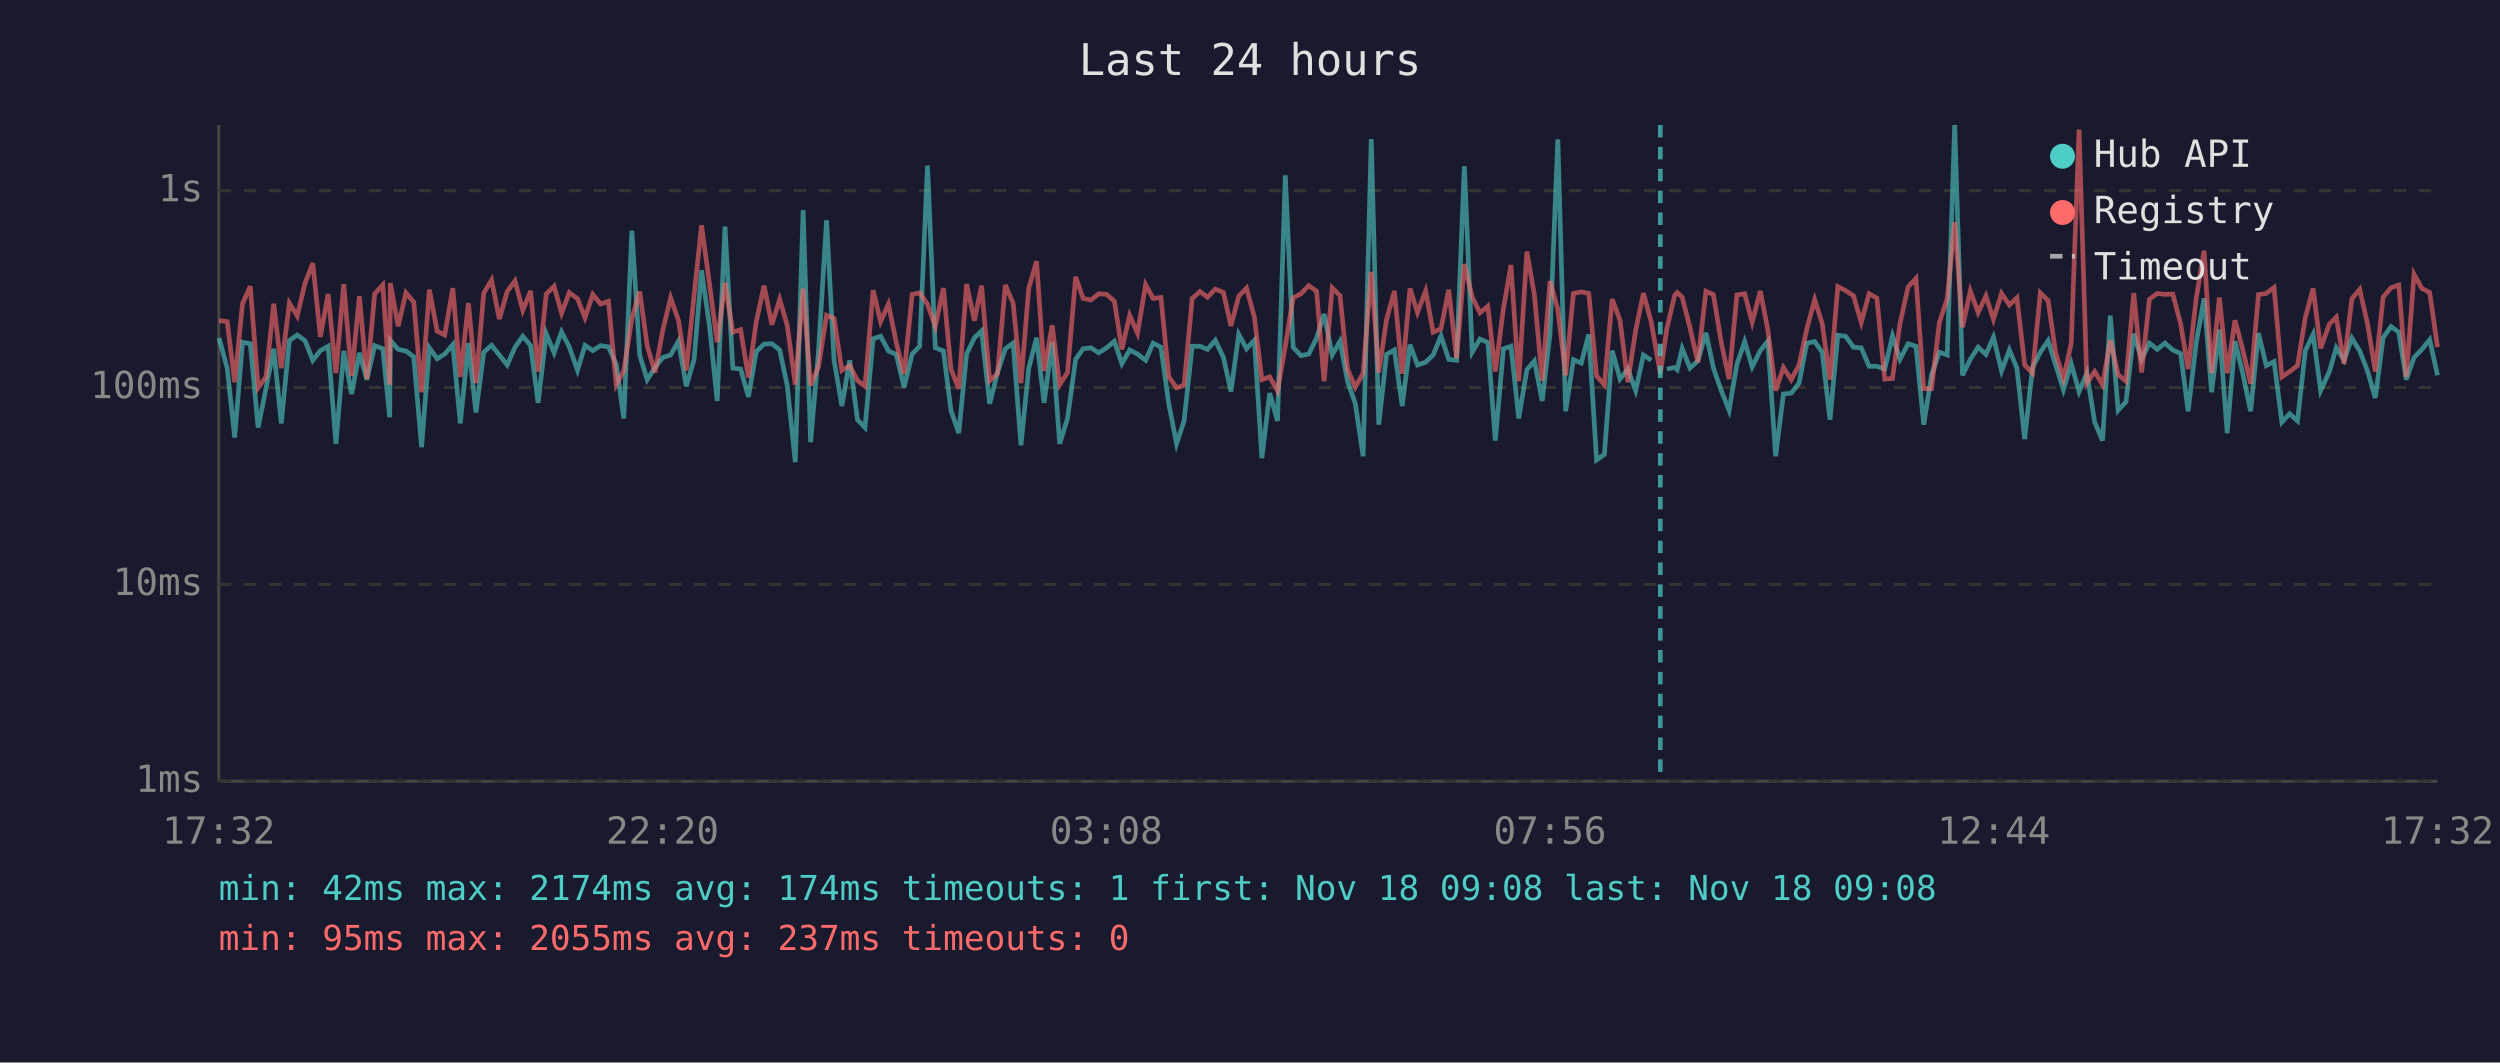
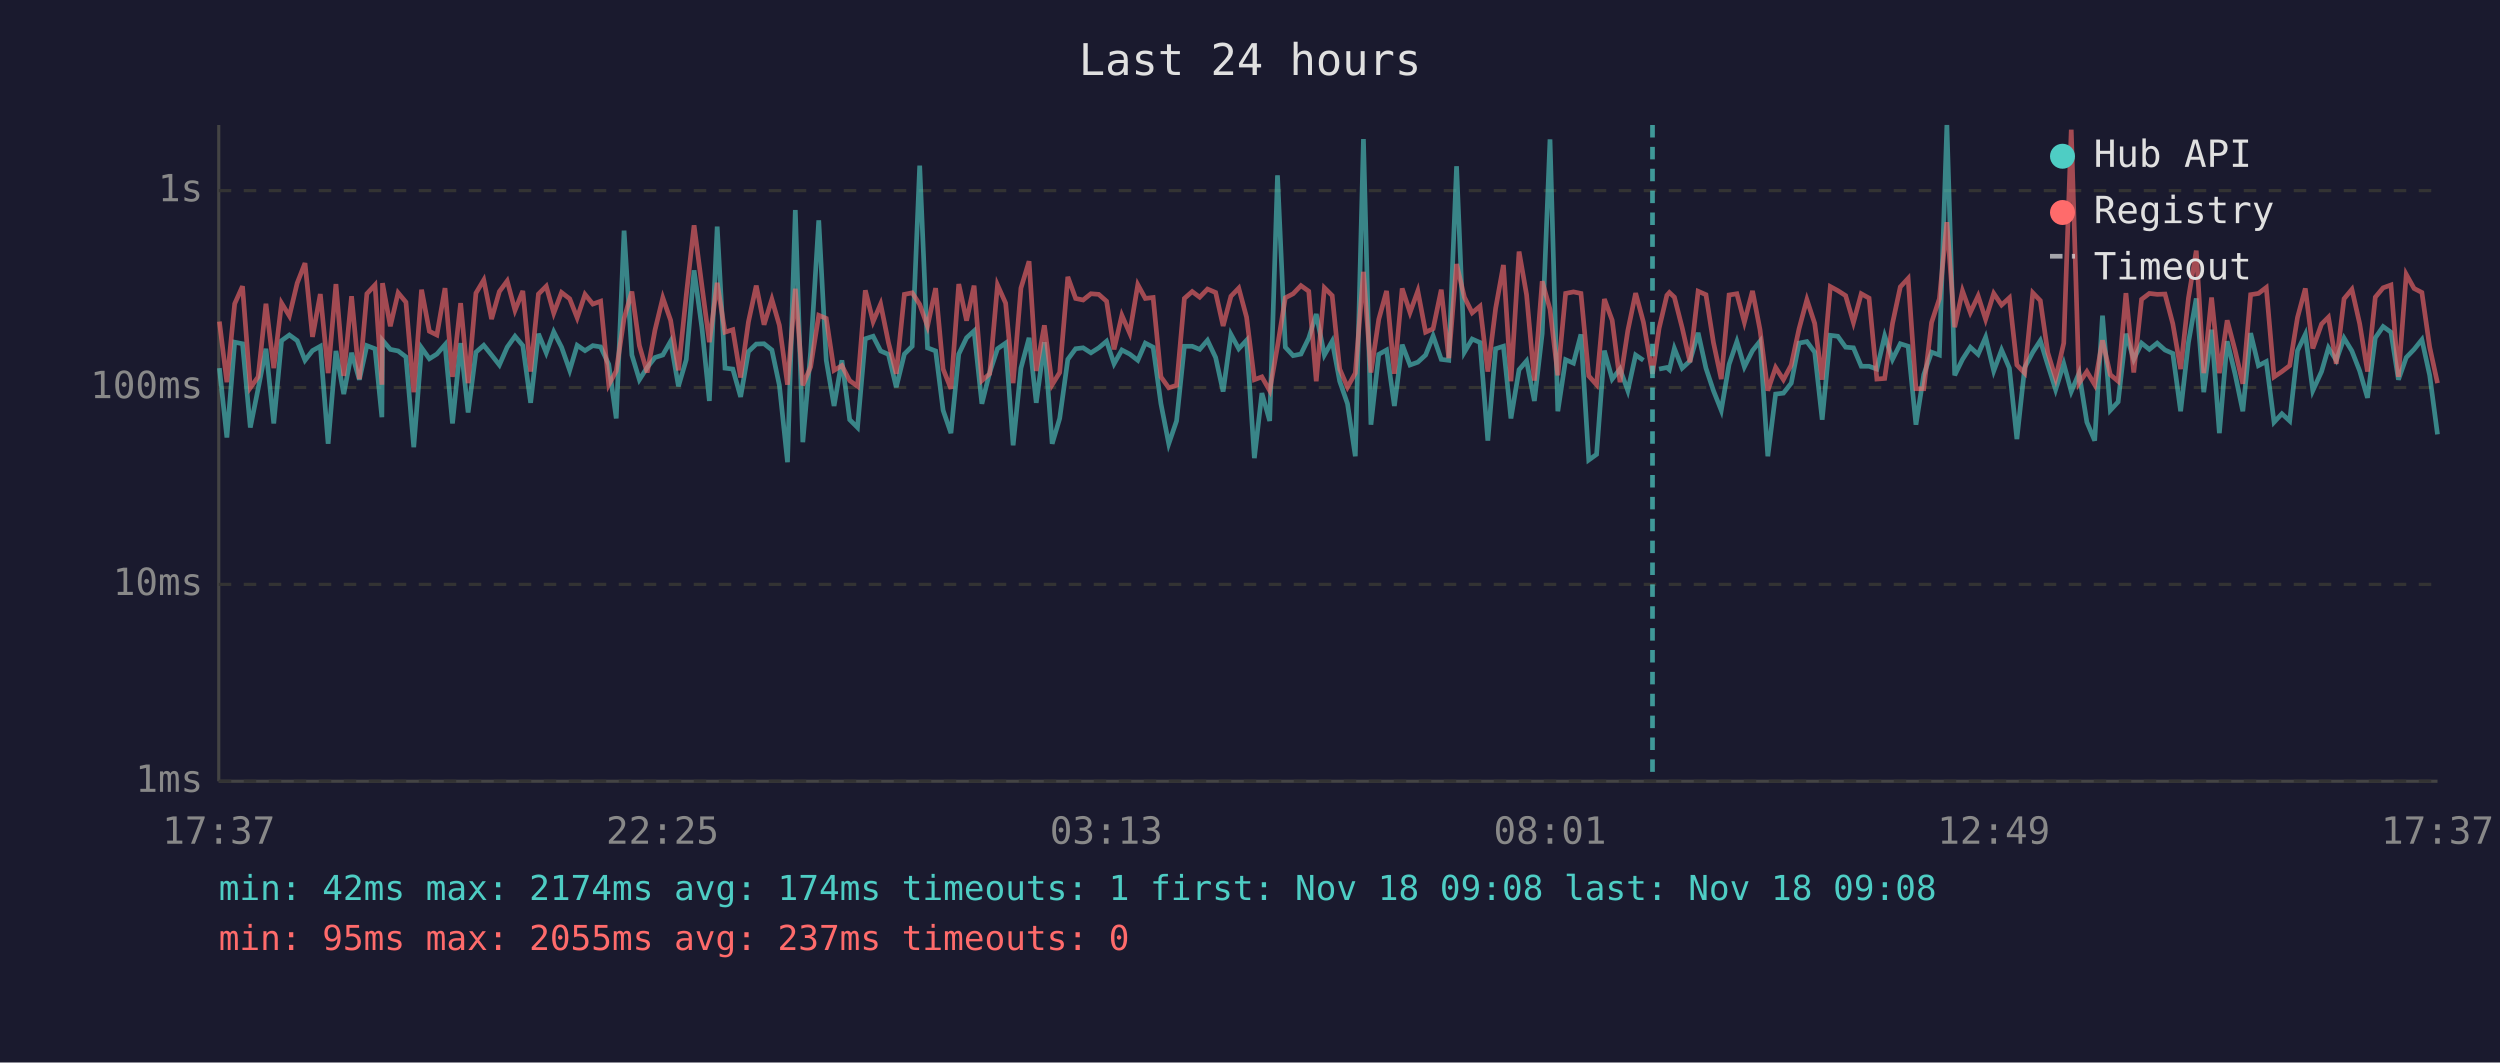
<svg xmlns="http://www.w3.org/2000/svg" viewBox="0 0 800 340" font-family="monospace" font-size="12">
  <rect width="800" height="340" fill="#1a1a2e" />
  <text x="400" y="24" fill="#e0e0e0" font-size="14" text-anchor="middle">Last 24 hours</text>
  <line x1="70" y1="40" x2="70" y2="250" stroke="#444" stroke-width="1" />
  <line x1="70" y1="250" x2="780" y2="250" stroke="#444" stroke-width="1" />
  <line x1="70" y1="250" x2="780" y2="250" stroke="#333" stroke-width="1" stroke-dasharray="4" />
  <text x="65" y="250" fill="#888" text-anchor="end" dominant-baseline="middle">1ms</text>
  <line x1="70" y1="187" x2="780" y2="187" stroke="#333" stroke-width="1" stroke-dasharray="4" />
  <text x="65" y="187" fill="#888" text-anchor="end" dominant-baseline="middle">10ms</text>
  <line x1="70" y1="124" x2="780" y2="124" stroke="#333" stroke-width="1" stroke-dasharray="4" />
  <text x="65" y="124" fill="#888" text-anchor="end" dominant-baseline="middle">100ms</text>
  <line x1="70" y1="61" x2="780" y2="61" stroke="#333" stroke-width="1" stroke-dasharray="4" />
  <text x="65" y="61" fill="#888" text-anchor="end" dominant-baseline="middle">1s</text>
-   <text x="70" y="270" fill="#888" text-anchor="middle">17:32</text>
-   <text x="212" y="270" fill="#888" text-anchor="middle">22:20</text>
-   <text x="354" y="270" fill="#888" text-anchor="middle">03:08</text>
-   <text x="496" y="270" fill="#888" text-anchor="middle">07:56</text>
-   <text x="638" y="270" fill="#888" text-anchor="middle">12:44</text>
-   <text x="780" y="270" fill="#888" text-anchor="middle">17:32</text>
-   <polyline points="70.1,108.2 72.7,117.8 75.1,140.0 77.6,109.5 80.1,110.0 82.6,136.8 85.1,124.4 87.6,111.6 90.0,135.5 92.6,109.0 95.1,107.2 97.6,109.0 100.1,115.3 102.5,112.2 105.0,110.8 107.5,142.0 110.0,112.3 112.5,126.1 115.0,112.9 117.4,121.5 119.9,110.6 122.5,111.6 124.7,133.5 124.9,108.9 127.4,111.8 129.9,112.3 132.4,114.2 134.9,143.1 137.4,111.3 139.9,114.8 142.3,113.3 144.9,110.3 147.3,135.5 149.9,109.8 152.3,132.0 154.8,112.7 157.3,110.5 159.8,113.6 162.3,116.8 164.8,111.1 167.3,107.6 169.8,110.6 172.2,128.9 174.8,106.8 177.3,112.9 179.7,106.2 182.2,111.1 184.8,118.5 187.2,110.5 189.7,112.2 192.2,110.6 194.7,111.0 197.2,116.6 199.6,133.9 202.2,73.8 204.7,113.6 207.1,121.5 209.6,117.6 212.1,114.4 214.6,113.6 217.1,109.2 219.6,123.6 222.1,115.1 224.5,86.5 227.1,104.8 229.5,128.3 232.0,72.5 234.5,117.8 237.0,118.1 239.5,127.0 242.0,112.5 244.5,110.1 247.0,110.0 249.5,112.0 251.9,123.3 254.5,147.9 257.0,67.2 259.4,141.5 261.9,112.7 264.5,70.5 266.9,115.3 269.4,129.9 271.9,115.3 274.4,134.3 276.8,136.8 279.4,108.4 281.8,107.6 284.3,112.3 286.8,113.4 289.3,123.9 291.9,113.3 294.3,110.8 296.8,53.0 299.3,111.3 301.9,112.3 304.3,131.3 306.8,138.6 309.3,113.3 311.8,108.1 314.1,105.9 316.7,129.2 319.2,119.2 321.7,111.6 324.2,109.8 326.7,142.5 329.2,117.8 331.7,108.1 334.1,128.9 336.7,109.5 339.1,142.0 341.6,133.9 344.2,115.0 346.6,111.6 349.1,111.3 351.6,112.9 354.1,111.3 356.6,109.2 359.0,116.4 361.5,112.0 364.0,113.3 366.6,115.3 369.0,109.8 371.5,111.1 374.0,129.2 376.5,142.0 378.9,134.7 381.5,110.8 384.0,110.8 386.4,111.8 388.9,108.9 391.5,114.4 393.9,125.3 396.4,107.0 398.9,111.6 401.4,108.9 403.8,146.6 406.3,125.8 408.8,134.7 411.3,56.1 413.8,111.1 416.3,113.8 418.8,113.3 421.3,108.2 423.7,100.5 426.3,113.6 428.8,109.2 431.2,122.0 433.7,129.2 436.2,146.0 438.8,44.5 441.2,135.9 443.7,113.4 446.2,112.0 448.7,129.9 451.2,110.3 453.6,116.8 456.2,115.9 458.6,113.6 461.1,107.5 463.6,115.0 466.1,115.3 468.6,53.2 471.1,112.7 473.6,108.5 476.1,109.6 478.5,141.0 481.1,111.6 483.5,110.8 486.0,133.9 488.6,118.3 491.0,115.5 493.5,128.3 496.0,106.8 498.5,44.6 501.0,131.6 503.5,115.1 506.0,116.2 508.4,107.0 510.9,147.2 513.4,145.4 515.9,112.2 518.4,121.3 520.9,118.1 523.4,125.0 525.9,113.6 528.4,115.3" fill="none" stroke="#4ecdc4" stroke-width="1.5" opacity="0.6" />
-   <polyline points="533.4,118.1 535.9,117.6 536.7,118.3 538.3,111.5 540.8,117.8 543.3,115.5 545.9,106.5 548.3,117.8 550.8,125.0 553.3,131.3 555.8,116.6 558.3,109.3 560.7,117.4 563.3,112.2 565.7,109.2 568.2,146.0 570.7,126.1 573.2,125.8 575.7,122.6 578.2,109.8 580.7,109.3 583.1,112.7 585.6,134.3 588.1,107.3 590.6,107.6 593.1,111.1 595.6,111.3 598.1,117.2 600.6,117.2 603.1,118.1 605.6,107.5 608.0,115.0 610.6,110.0 613.1,110.8 615.6,135.9 618.1,119.9 620.6,112.7 623.1,113.6 625.5,40.0 628.0,120.1 630.5,115.0 633.0,111.1 635.5,113.4 637.9,107.9 640.5,118.7 643.0,112.0 645.4,117.8 647.9,140.5 650.4,117.6 652.9,112.7 655.4,109.0 657.8,116.8 660.3,124.7 662.8,116.4 665.3,125.3 667.8,119.4 670.3,135.1 672.8,141.0 675.3,101.0 677.8,131.3 680.3,128.6 682.8,106.8 685.3,115.0 687.8,109.8 690.3,111.8 692.8,109.8 695.3,112.0 697.8,113.1 700.2,131.6 702.8,109.6 705.3,95.5 707.7,125.5 710.2,105.5 712.7,138.6 715.2,109.2 717.7,119.6 720.2,131.6 722.7,106.6 725.2,117.0 727.7,115.7 730.2,135.1 732.7,132.4 735.2,134.7 737.7,112.2 740.2,107.0 742.6,125.0 745.4,118.9 747.6,111.3 750.1,115.3 752.6,108.2 755.1,112.3 757.6,118.7 760.1,127.3 762.6,108.1 765.1,104.5 767.6,106.3 770.0,121.5 772.5,114.4 775.0,111.8 777.5,108.7 780.0,120.1" fill="none" stroke="#4ecdc4" stroke-width="1.5" opacity="0.6" />
-   <polyline points="70.1,102.6 72.7,102.9 75.1,122.3 77.6,97.2 80.1,91.6 82.6,124.1 85.1,120.6 87.6,97.2 90.0,117.8 92.6,97.0 95.1,101.1 97.6,90.6 100.1,84.2 102.5,107.8 105.0,94.1 107.5,119.4 110.0,90.9 112.5,120.3 115.0,94.8 117.4,121.3 119.9,94.0 122.5,91.2 124.7,123.1 124.9,90.6 127.4,104.4 129.9,93.7 132.4,96.7 134.9,125.5 137.4,92.7 139.9,106.0 142.3,107.2 144.9,92.2 147.3,120.6 149.9,97.0 152.3,122.6 154.8,93.8 157.3,89.6 159.8,102.1 162.3,93.3 164.8,89.9 167.3,99.3 169.8,93.1 172.2,118.9 174.8,94.1 177.3,91.6 179.7,100.2 182.2,93.6 184.8,95.6 187.2,101.7 189.7,94.2 192.2,97.3 194.7,96.4 197.2,123.1 199.6,118.7 202.2,101.9 204.7,93.3 207.1,110.6 209.6,119.2 212.1,105.6 214.6,95.3 217.1,102.5 219.6,118.5 222.1,94.5 224.5,72.1 227.1,91.4 229.5,109.5 232.0,90.5 234.5,106.3 237.0,105.5 239.5,120.8 242.0,103.0 244.5,91.4 247.0,103.9 249.5,95.8 251.9,104.1 254.5,123.1 257.0,92.4 259.4,123.3 261.9,117.4 264.5,100.9 266.9,101.9 269.4,118.5 271.9,117.0 274.4,121.8 276.8,123.6 279.4,92.9 281.8,102.9 284.3,97.3 286.8,109.6 289.3,119.6 291.9,94.2 294.3,93.7 296.8,97.4 299.3,104.4 301.9,92.2 304.3,118.1 306.8,124.4 309.3,90.9 311.8,102.6 314.1,91.4 316.7,121.8 319.2,119.6 321.7,91.2 324.2,97.0 326.7,122.6 329.2,92.2 331.7,83.6 334.1,118.7 336.7,104.1 339.1,123.1 341.6,119.2 344.2,88.6 346.6,95.5 349.1,96.0 351.6,94.0 354.1,94.2 356.6,96.4 359.0,111.8 361.5,100.9 364.0,106.6 366.6,91.1 369.0,95.5 371.5,95.2 374.0,120.6 376.5,124.1 378.9,123.3 381.5,95.5 384.0,93.3 386.4,95.1 388.9,92.5 391.5,93.6 393.9,104.3 396.4,94.8 398.9,92.2 401.4,101.5 403.8,121.5 406.3,120.6 408.8,125.0 411.3,110.8 413.8,95.3 416.3,94.0 418.8,91.4 421.3,93.2 423.7,122.0 426.3,92.1 428.8,94.6 431.2,118.1 433.7,123.9 436.2,119.4 438.8,87.0 441.2,119.2 443.7,102.2 446.2,93.1 448.7,119.6 451.2,92.3 453.6,100.0 456.2,93.1 458.6,106.3 461.1,105.2 463.6,92.7 466.1,114.6 468.6,84.5 471.1,95.1 473.6,100.1 476.1,98.0 478.5,118.9 481.1,98.7 483.5,84.8 486.0,122.0 488.6,80.5 491.0,94.3 493.5,121.8 496.0,90.0 498.5,99.0 501.0,120.1 503.5,93.9 506.0,93.4 508.4,93.9 510.9,120.3 513.4,123.1 515.9,95.7 518.4,102.5 520.9,122.3 523.4,105.8 525.9,93.8 528.4,103.1 531.3,119.6 533.4,105.1 535.9,94.5 536.7,93.6 538.3,95.1 540.8,104.9 543.3,115.9 545.9,93.2 548.3,94.3 550.8,109.6 553.3,121.3 555.8,94.4 558.3,94.0 560.7,103.1 563.3,93.1 565.7,105.5 568.2,125.0 570.7,117.6 573.2,121.5 575.7,116.8 578.2,105.2 580.7,95.9 583.1,103.5 585.6,121.5 588.1,91.7 590.6,93.0 593.1,94.6 595.6,103.2 598.1,94.0 600.6,95.4 603.1,121.3 605.6,121.1 608.0,103.5 610.6,91.8 613.1,89.1 615.6,124.4 618.1,124.4 620.6,103.2 623.1,95.6 625.5,71.1 628.0,104.7 630.5,93.1 633.0,100.0 635.5,94.7 637.9,102.2 640.5,93.9 643.0,97.6 645.4,95.3 647.9,116.8 650.4,119.4 652.9,93.7 655.4,96.2 657.8,112.9 660.3,121.1 662.8,109.8 665.3,41.5 667.8,122.6 670.3,118.9 672.8,123.1 675.3,108.9 677.8,119.9 680.3,122.0 682.8,93.8 685.3,119.2 687.8,95.8 690.3,93.9 692.8,94.2 695.3,94.1 697.8,103.6 700.2,118.1 702.8,95.4 705.3,80.2 707.7,119.4 710.2,95.2 712.7,119.4 715.2,102.5 717.7,112.0 720.2,122.8 722.7,94.3 725.2,93.9 727.7,92.0 730.2,120.6 732.7,118.9 735.2,117.0 737.7,101.6 740.2,92.3 742.6,111.5 745.4,103.7 747.6,101.5 750.1,116.4 752.6,95.6 755.1,92.6 757.6,103.6 760.1,118.9 762.6,95.1 765.1,92.1 767.6,91.2 770.0,120.6 772.5,87.8 775.0,92.3 777.5,93.6 780.0,111.1" fill="none" stroke="#ff6b6b" stroke-width="1.5" opacity="0.6" />
-   <line x1="531.3" y1="40" x2="531.3" y2="250" stroke="#4ecdc4" stroke-width="1.5" stroke-dasharray="4,3" opacity="0.7" />
+   <text x="70" y="270" fill="#888" text-anchor="middle">17:37</text>
+   <text x="212" y="270" fill="#888" text-anchor="middle">22:25</text>
+   <text x="354" y="270" fill="#888" text-anchor="middle">03:13</text>
+   <text x="496" y="270" fill="#888" text-anchor="middle">08:01</text>
+   <text x="638" y="270" fill="#888" text-anchor="middle">12:49</text>
+   <text x="780" y="270" fill="#888" text-anchor="middle">17:37</text>
+   <polyline points="70.2,117.8 72.6,140.0 75.1,109.5 77.6,110.0 80.1,136.8 82.6,124.4 85.1,111.6 87.6,135.5 90.1,109.0 92.6,107.2 95.1,109.0 97.6,115.3 100.0,112.2 102.5,110.8 105.0,142.0 107.5,112.3 110.0,126.1 112.5,112.9 115.0,121.5 117.4,110.6 120.0,111.6 122.2,133.5 122.4,108.9 124.9,111.8 127.4,112.3 129.9,114.2 132.4,143.1 134.9,111.3 137.4,114.8 139.8,113.3 142.4,110.3 144.8,135.5 147.4,109.8 149.8,132.0 152.3,112.7 154.8,110.5 157.3,113.6 159.8,116.8 162.3,111.1 164.8,107.6 167.3,110.6 169.8,128.9 172.3,106.8 174.8,112.9 177.2,106.2 179.7,111.1 182.3,118.5 184.7,110.5 187.2,112.2 189.7,110.6 192.2,111.0 194.8,116.6 197.2,133.9 199.7,73.8 202.2,113.6 204.6,121.5 207.1,117.6 209.6,114.4 212.1,113.6 214.6,109.2 217.1,123.6 219.6,115.1 222.1,86.5 224.6,104.8 227.0,128.3 229.5,72.5 232.0,117.8 234.5,118.1 237.0,127.0 239.5,112.5 242.0,110.1 244.5,110.0 247.0,112.0 249.4,123.3 252.0,147.9 254.5,67.2 256.9,141.5 259.4,112.7 262.0,70.5 264.4,115.3 266.9,129.9 269.4,115.3 271.9,134.3 274.4,136.8 276.9,108.4 279.4,107.6 281.8,112.3 284.3,113.4 286.8,123.9 289.4,113.3 291.9,110.8 294.3,53.0 296.8,111.3 299.4,112.3 301.8,131.3 304.3,138.6 306.8,113.3 309.3,108.1 311.7,105.9 314.2,129.2 316.7,119.2 319.2,111.6 321.8,109.8 324.2,142.5 326.7,117.8 329.3,108.1 331.6,128.9 334.2,109.5 336.7,142.0 339.1,133.9 341.7,115.0 344.2,111.6 346.6,111.3 349.1,112.9 351.6,111.3 354.1,109.2 356.5,116.4 359.0,112.0 361.5,113.3 364.1,115.3 366.5,109.8 369.0,111.1 371.5,129.2 374.0,142.0 376.5,134.7 379.0,110.8 381.5,110.8 383.9,111.8 386.4,108.9 389.0,114.4 391.4,125.3 393.9,107.0 396.4,111.6 398.9,108.9 401.4,146.6 403.8,125.8 406.3,134.7 408.8,56.1 411.3,111.1 413.8,113.8 416.3,113.3 418.8,108.2 421.2,100.5 423.8,113.6 426.3,109.2 428.7,122.0 431.2,129.2 433.7,146.0 436.3,44.5 438.7,135.9 441.2,113.4 443.7,112.0 446.2,129.9 448.7,110.3 451.2,116.8 453.7,115.9 456.2,113.6 458.6,107.5 461.2,115.0 463.6,115.3 466.1,53.2 468.6,112.7 471.1,108.5 473.6,109.6 476.1,141.0 478.6,111.6 481.1,110.8 483.5,133.9 486.1,118.3 488.5,115.5 491.0,128.3 493.5,106.8 496.0,44.6 498.5,131.6 501.0,115.1 503.5,116.2 505.9,107.0 508.4,147.2 510.9,145.4 513.4,112.2 515.9,121.3 518.4,118.1 520.9,125.0 523.4,113.6 525.9,115.3" fill="none" stroke="#4ecdc4" stroke-width="1.5" opacity="0.6" />
+   <polyline points="530.9,118.1 533.4,117.6 534.2,118.3 535.8,111.5 538.3,117.8 540.8,115.5 543.4,106.5 545.9,117.8 548.3,125.0 550.8,131.3 553.3,116.6 555.8,109.3 558.2,117.4 560.8,112.2 563.2,109.2 565.7,146.0 568.2,126.1 570.7,125.8 573.2,122.6 575.7,109.8 578.2,109.3 580.7,112.7 583.1,134.3 585.7,107.3 588.1,107.6 590.6,111.1 593.1,111.3 595.6,117.2 598.1,117.2 600.6,118.1 603.1,107.5 605.6,115.0 608.1,110.0 610.6,110.8 613.1,135.9 615.6,119.9 618.1,112.7 620.6,113.6 623.0,40.0 625.5,120.1 628.0,115.0 630.5,111.1 633.0,113.4 635.4,107.9 638.0,118.7 640.5,112.0 643.0,117.8 645.4,140.5 647.9,117.6 650.5,112.7 652.9,109.0 655.3,116.8 657.8,124.7 660.4,116.4 662.8,125.3 665.3,119.4 667.8,135.1 670.3,141.0 672.8,101.0 675.3,131.3 677.8,128.6 680.3,106.8 682.8,115.0 685.3,109.8 687.8,111.8 690.3,109.8 692.8,112.0 695.3,113.1 697.8,131.6 700.3,109.6 702.8,95.5 705.2,125.5 707.7,105.5 710.2,138.6 712.7,109.2 715.2,119.6 717.7,131.6 720.2,106.6 722.7,117.0 725.2,115.7 727.7,135.1 730.2,132.4 732.7,134.7 735.2,112.2 737.7,107.0 740.1,125.0 742.9,118.9 745.1,111.3 747.6,115.3 750.1,108.2 752.6,112.3 755.1,118.7 757.6,127.3 760.1,108.1 762.6,104.5 765.1,106.3 767.5,121.5 770.0,114.4 772.5,111.8 775.0,108.7 777.5,120.1 780.0,139.0" fill="none" stroke="#4ecdc4" stroke-width="1.5" opacity="0.6" />
+   <polyline points="70.2,102.9 72.6,122.3 75.1,97.2 77.6,91.6 80.1,124.1 82.6,120.6 85.1,97.2 87.6,117.8 90.1,97.0 92.6,101.1 95.1,90.6 97.6,84.2 100.0,107.8 102.5,94.1 105.0,119.4 107.5,90.9 110.0,120.3 112.5,94.8 115.0,121.3 117.4,94.0 120.0,91.2 122.2,123.1 122.4,90.6 124.9,104.4 127.4,93.7 129.9,96.7 132.4,125.5 134.9,92.7 137.4,106.0 139.8,107.2 142.4,92.2 144.8,120.6 147.4,97.0 149.8,122.6 152.3,93.8 154.8,89.6 157.3,102.1 159.8,93.3 162.3,89.9 164.8,99.3 167.3,93.1 169.8,118.9 172.3,94.1 174.8,91.6 177.2,100.2 179.7,93.6 182.3,95.6 184.7,101.7 187.2,94.2 189.7,97.3 192.2,96.4 194.8,123.1 197.2,118.7 199.7,101.9 202.2,93.3 204.6,110.6 207.1,119.2 209.6,105.6 212.1,95.3 214.6,102.5 217.1,118.5 219.6,94.5 222.1,72.1 224.6,91.4 227.0,109.5 229.5,90.5 232.0,106.3 234.5,105.5 237.0,120.8 239.5,103.0 242.0,91.4 244.5,103.9 247.0,95.8 249.4,104.1 252.0,123.1 254.5,92.4 256.9,123.3 259.4,117.4 262.0,100.9 264.4,101.9 266.9,118.5 269.4,117.0 271.9,121.8 274.4,123.6 276.9,92.9 279.4,102.9 281.8,97.3 284.3,109.6 286.8,119.6 289.4,94.2 291.9,93.7 294.3,97.4 296.8,104.4 299.4,92.2 301.8,118.1 304.3,124.4 306.8,90.9 309.3,102.6 311.7,91.4 314.2,121.8 316.7,119.6 319.2,91.2 321.8,97.0 324.2,122.6 326.7,92.2 329.3,83.6 331.6,118.7 334.2,104.1 336.7,123.1 339.1,119.2 341.7,88.6 344.2,95.5 346.6,96.0 349.1,94.0 351.6,94.2 354.1,96.4 356.5,111.8 359.0,100.9 361.5,106.6 364.1,91.1 366.5,95.5 369.0,95.2 371.5,120.6 374.0,124.1 376.5,123.3 379.0,95.5 381.5,93.3 383.9,95.1 386.4,92.5 389.0,93.6 391.4,104.3 393.9,94.8 396.4,92.2 398.9,101.5 401.4,121.5 403.8,120.6 406.3,125.0 408.8,110.8 411.3,95.3 413.8,94.0 416.3,91.4 418.8,93.2 421.2,122.0 423.8,92.1 426.3,94.6 428.7,118.1 431.2,123.9 433.7,119.4 436.3,87.0 438.7,119.2 441.2,102.2 443.7,93.1 446.2,119.6 448.7,92.3 451.2,100.0 453.7,93.1 456.2,106.3 458.6,105.2 461.2,92.7 463.6,114.6 466.1,84.5 468.6,95.1 471.1,100.1 473.6,98.0 476.1,118.9 478.6,98.7 481.1,84.8 483.5,122.0 486.1,80.5 488.5,94.3 491.0,121.8 493.5,90.0 496.0,99.0 498.5,120.1 501.0,93.9 503.5,93.4 505.9,93.9 508.4,120.3 510.9,123.1 513.4,95.7 515.9,102.5 518.4,122.3 520.9,105.8 523.4,93.8 525.9,103.1 528.8,119.6 530.9,105.1 533.4,94.5 534.2,93.6 535.8,95.1 538.3,104.9 540.8,115.9 543.4,93.2 545.9,94.3 548.3,109.6 550.8,121.3 553.3,94.4 555.8,94.0 558.2,103.1 560.8,93.1 563.2,105.5 565.7,125.0 568.2,117.6 570.7,121.5 573.2,116.8 575.7,105.2 578.2,95.9 580.7,103.5 583.1,121.5 585.7,91.7 588.1,93.0 590.6,94.6 593.1,103.2 595.6,94.0 598.1,95.4 600.6,121.3 603.1,121.1 605.6,103.5 608.1,91.8 610.6,89.1 613.1,124.4 615.6,124.4 618.1,103.2 620.6,95.6 623.0,71.1 625.5,104.7 628.0,93.1 630.5,100.0 633.0,94.7 635.4,102.2 638.0,93.9 640.5,97.6 643.0,95.3 645.4,116.8 647.9,119.4 650.5,93.7 652.9,96.2 655.3,112.9 657.8,121.1 660.4,109.8 662.8,41.5 665.3,122.6 667.8,118.9 670.3,123.1 672.8,108.9 675.3,119.9 677.8,122.0 680.3,93.8 682.8,119.2 685.3,95.8 687.8,93.9 690.3,94.2 692.8,94.1 695.3,103.6 697.8,118.1 700.3,95.4 702.8,80.2 705.2,119.4 707.7,95.2 710.2,119.4 712.7,102.5 715.2,112.0 717.7,122.8 720.2,94.3 722.7,93.9 725.2,92.0 727.7,120.6 730.2,118.9 732.7,117.0 735.2,101.6 737.7,92.3 740.1,111.5 742.9,103.7 745.1,101.5 747.6,116.4 750.1,95.6 752.6,92.6 755.1,103.6 757.6,118.9 760.1,95.1 762.6,92.1 765.1,91.2 767.5,120.6 770.0,87.8 772.5,92.3 775.0,93.6 777.5,111.1 780.0,122.6" fill="none" stroke="#ff6b6b" stroke-width="1.5" opacity="0.6" />
+   <line x1="528.8" y1="40" x2="528.8" y2="250" stroke="#4ecdc4" stroke-width="1.5" stroke-dasharray="4,3" opacity="0.7" />
  <circle cx="660" cy="50" r="4" fill="#4ecdc4" />
  <text x="670" y="50" fill="#e0e0e0" dominant-baseline="middle">Hub API</text>
  <circle cx="660" cy="68" r="4" fill="#ff6b6b" />
  <text x="670" y="68" fill="#e0e0e0" dominant-baseline="middle">Registry</text>
  <line x1="656" y1="82" x2="664" y2="82" stroke="#e0e0e0" stroke-width="1.5" stroke-dasharray="4,3" opacity="0.7" />
  <text x="670" y="86" fill="#e0e0e0" dominant-baseline="middle">Timeout</text>
  <text x="70" y="288" fill="#4ecdc4" font-size="11">min: 42ms  max: 2174ms  avg: 174ms  timeouts: 1  first: Nov 18 09:08  last: Nov 18 09:08</text>
  <text x="70" y="304" fill="#ff6b6b" font-size="11">min: 95ms  max: 2055ms  avg: 237ms  timeouts: 0</text>
</svg>
